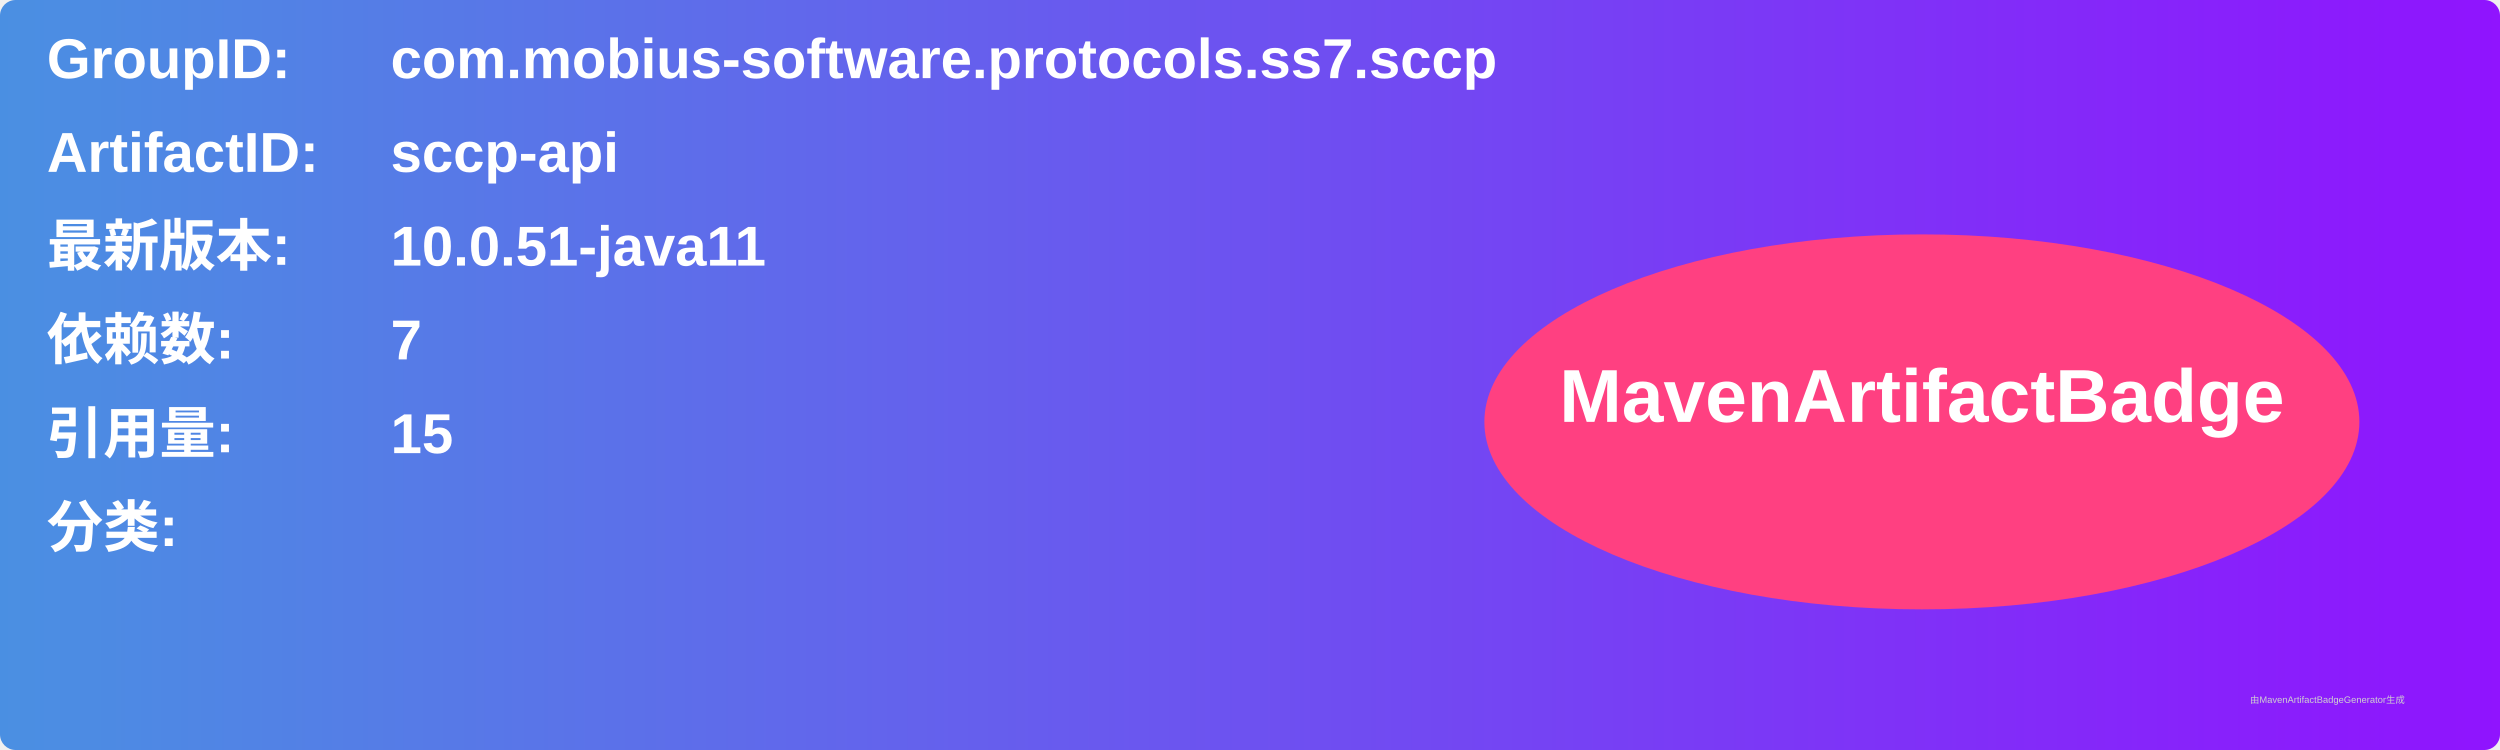
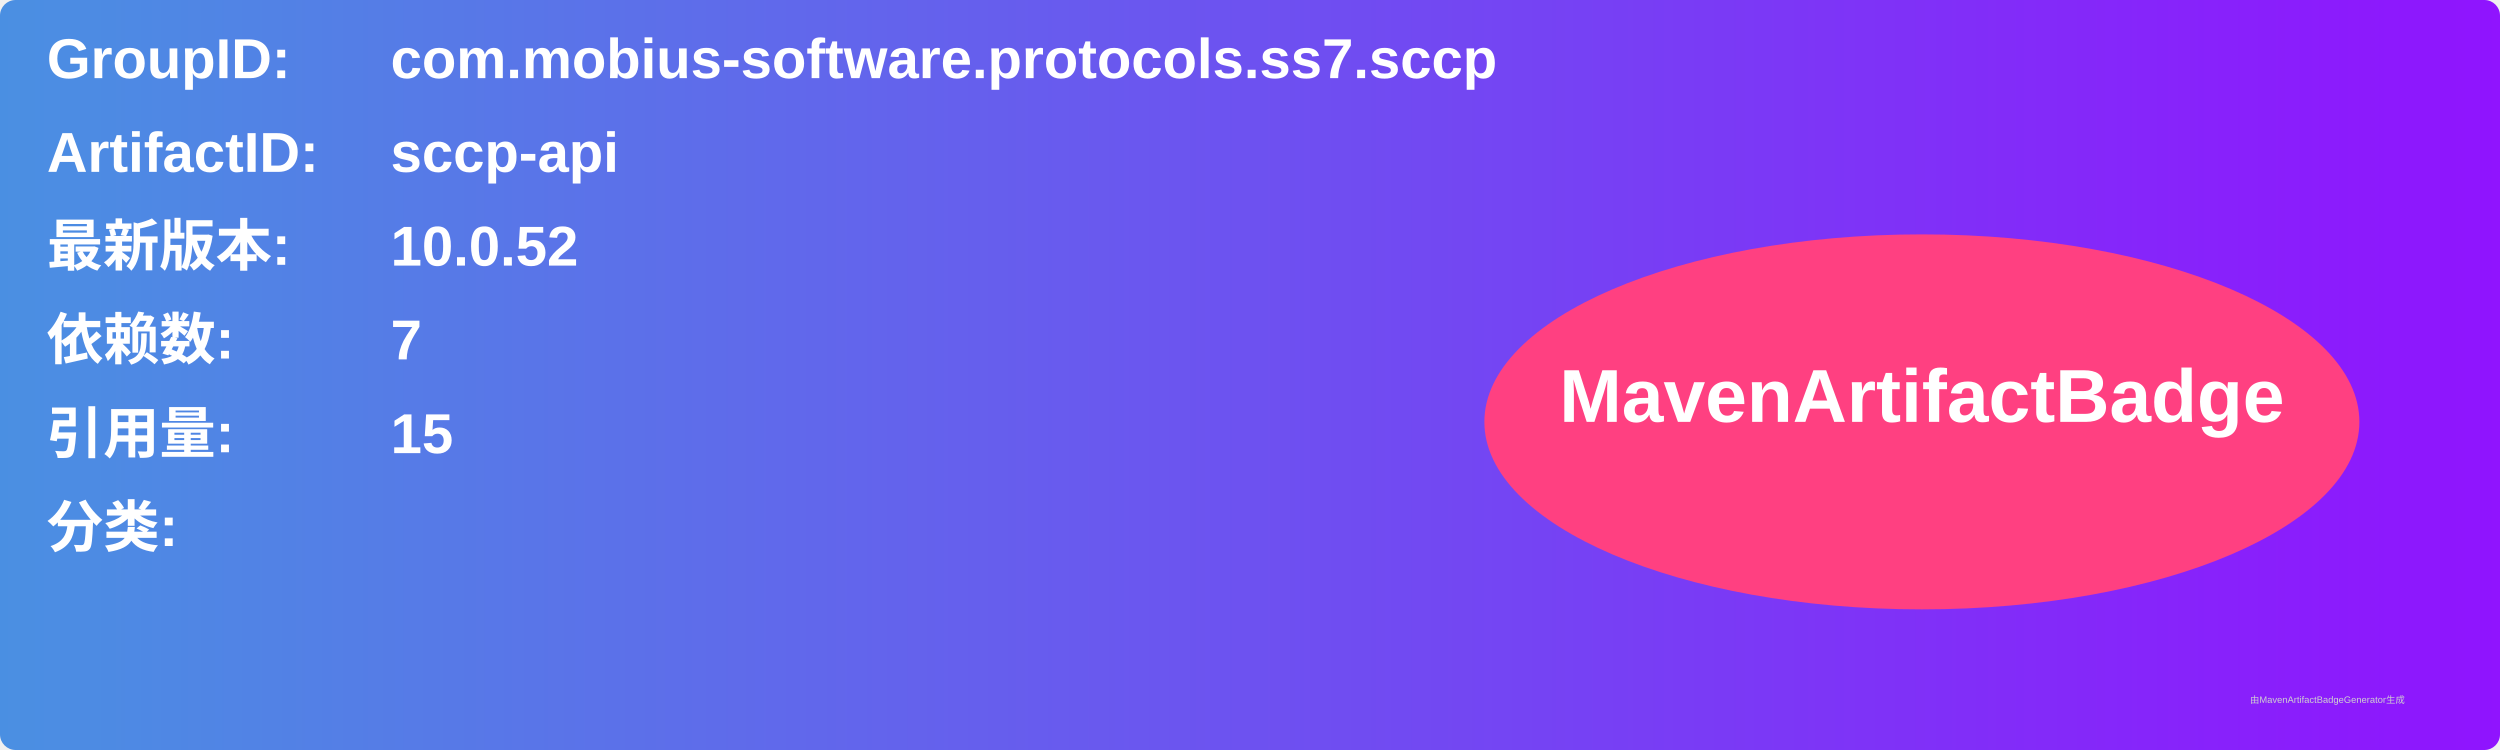
<svg xmlns="http://www.w3.org/2000/svg" width="800" height="240" viewBox="0 0 800 240">
  <linearGradient id="grad" x1="0%" y1="0%" x2="100%" y2="0%">
    <stop offset="0%" stop-color="#4a90e2" />
    <stop offset="100%" stop-color="#9013fe" />
  </linearGradient>
  <rect width="100%" height="100%" rx="5" ry="5" fill="url(#grad)" />
  <g transform="translate(15, 15)">
    <text x="0" y="10" font-family="Arial" font-size="18" fill="white" font-weight="bold" width="260">GroupID:</text>
    <text x="110" y="10" font-family="Arial" font-size="18" fill="white" font-weight="bold" width="460">com.mobius-software.protocols.ss7.sccp</text>
    <text x="0" y="40" font-family="Arial" font-size="18" fill="white" font-weight="bold" width="260">ArtifactID:</text>
    <text x="110" y="40" font-family="Arial" font-size="18" fill="white" font-weight="bold" width="460">sccp-api</text>
    <text x="0" y="70" font-family="Arial" font-size="18" fill="white" font-weight="bold">最新版本:</text>
    <text x="110" y="70" font-family="Arial" font-size="18" fill="white" font-weight="bold">
-       <tspan font-weight="bold">10.0.51-java11</tspan>
+       <tspan font-weight="bold">10.0.52</tspan>
    </text>
    <text x="0" y="100" font-family="Arial" font-size="18" fill="white" font-weight="bold">依赖数: </text>
    <text x="110" y="100" font-family="Arial" font-size="18" fill="white">
      <tspan font-weight="bold">7</tspan>
    </text>
    <text x="0" y="130" font-family="Arial" font-size="18" fill="white" font-weight="bold">引用量: </text>
    <text x="110" y="130" font-family="Arial" font-size="18" fill="white">
      <tspan font-weight="bold">15</tspan>
    </text>
    <text x="0" y="160" font-family="Arial" font-size="18" fill="white" font-weight="bold">分类:</text>
    <text x="10" y="190" font-family="Arial" font-size="10" fill="white">
      <tspan font-weight="bold" />
    </text>
    <ellipse cx="600" cy="120" rx="140" ry="60" fill="#ff4081" />
    <text x="600" y="120" text-anchor="middle" font-family="Arial" font-size="24" fill="white" font-weight="bold">MavenArtifactBadge</text>
  </g>
  <text x="720" y="225" font-family="Arial" font-size="3" fill="#d0d0d0">由MavenArtifactBadgeGenerator生成</text>
</svg>
